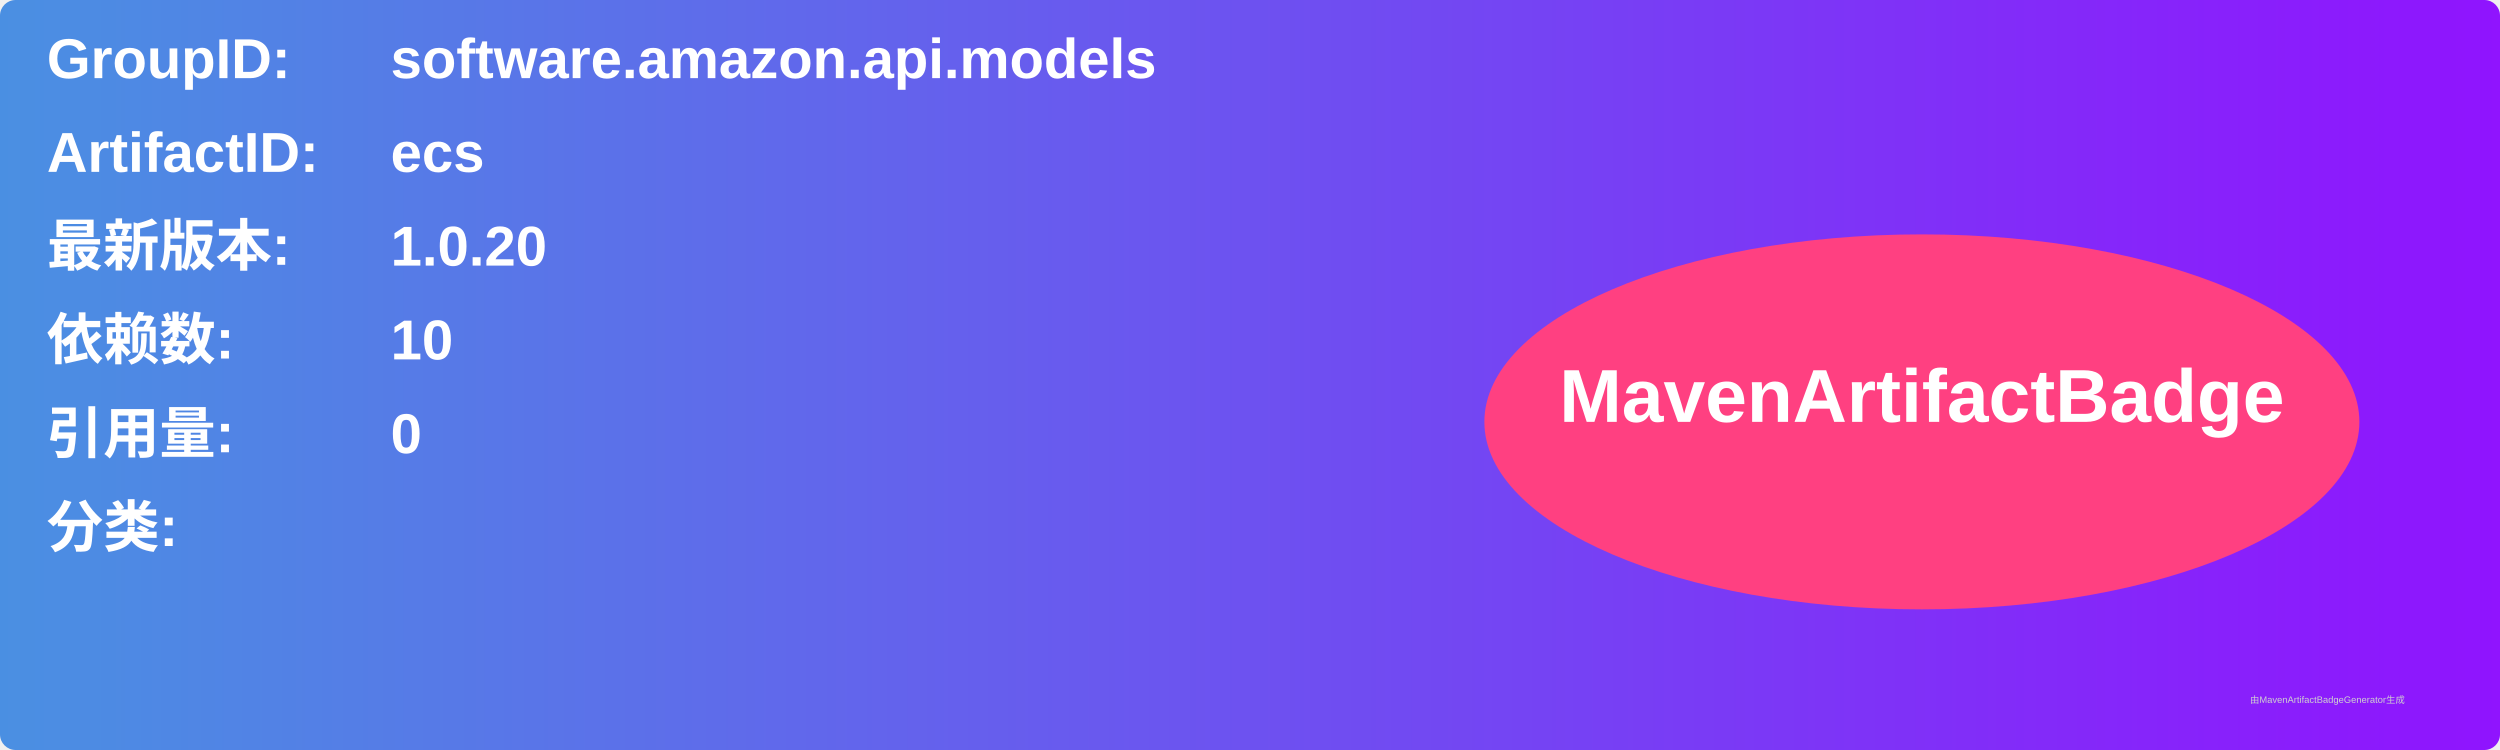
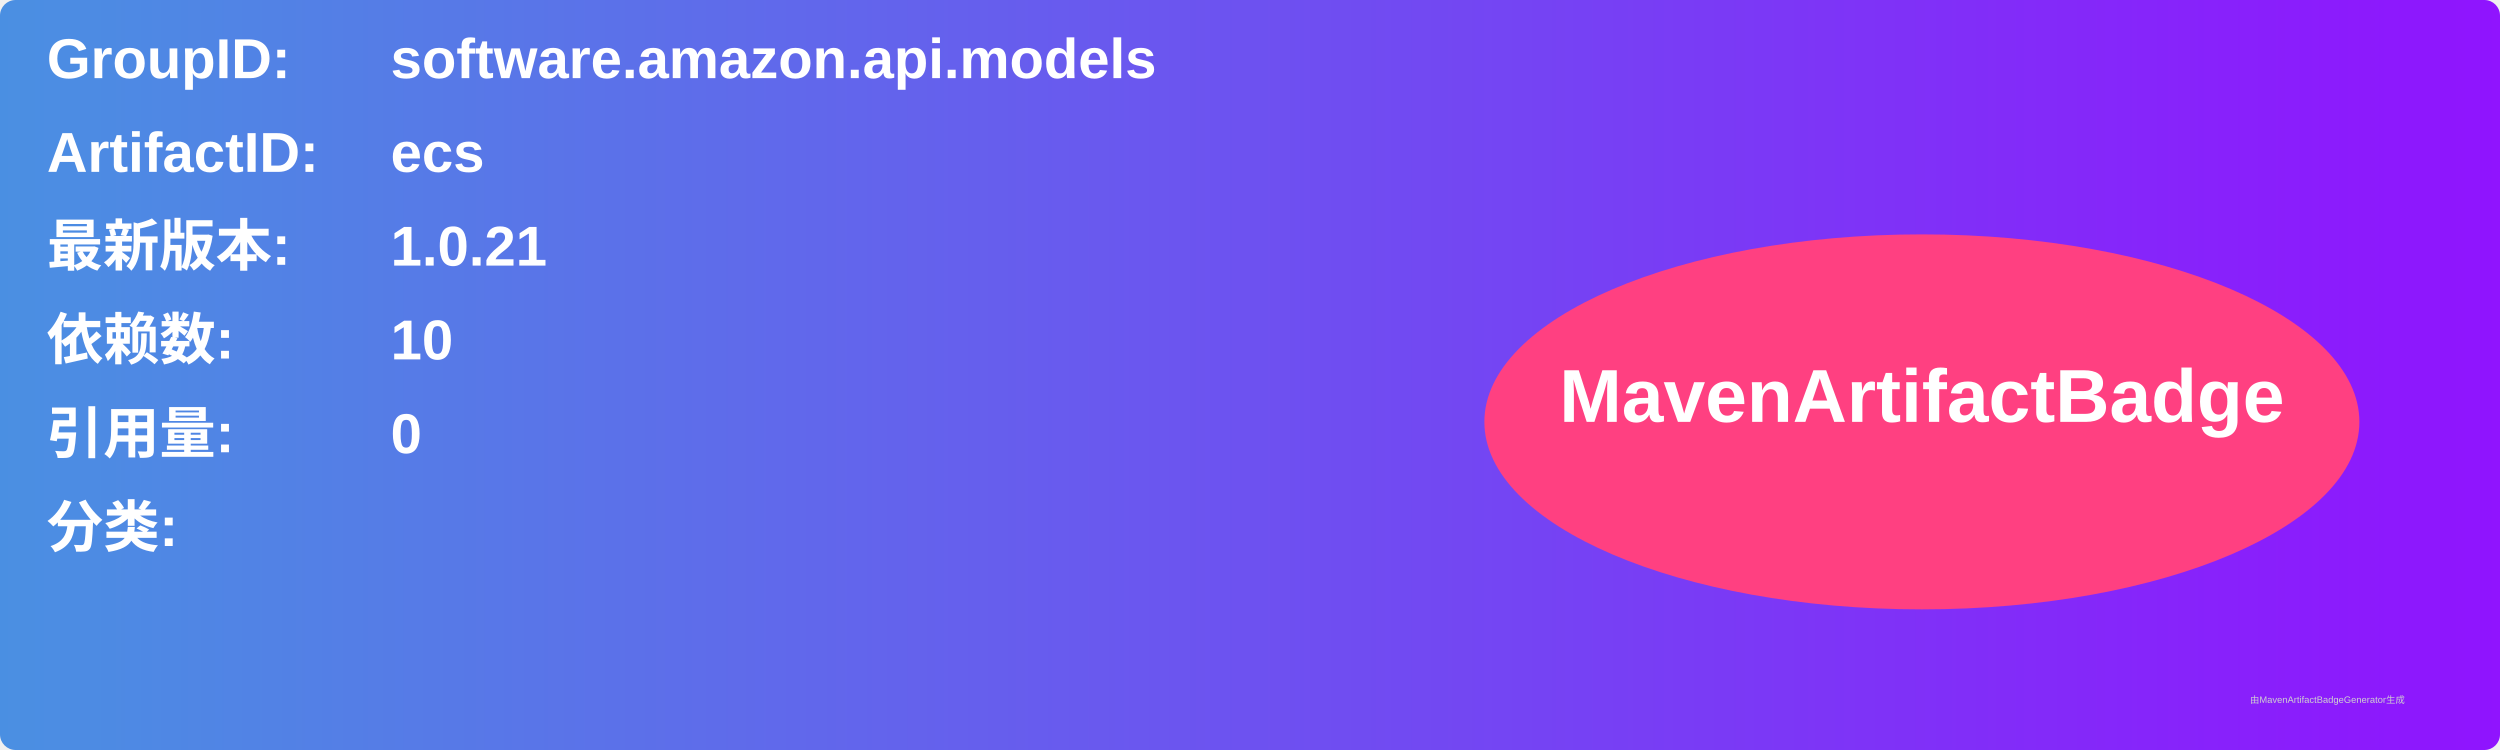
<svg xmlns="http://www.w3.org/2000/svg" width="800" height="240" viewBox="0 0 800 240">
  <linearGradient id="grad" x1="0%" y1="0%" x2="100%" y2="0%">
    <stop offset="0%" stop-color="#4a90e2" />
    <stop offset="100%" stop-color="#9013fe" />
  </linearGradient>
  <rect width="100%" height="100%" rx="5" ry="5" fill="url(#grad)" />
  <g transform="translate(15, 15)">
    <text x="0" y="10" font-family="Arial" font-size="18" fill="white" font-weight="bold" width="260">GroupID:</text>
    <text x="110" y="10" font-family="Arial" font-size="18" fill="white" font-weight="bold" width="460">software.amazon.api.models</text>
    <text x="0" y="40" font-family="Arial" font-size="18" fill="white" font-weight="bold" width="260">ArtifactID:</text>
    <text x="110" y="40" font-family="Arial" font-size="18" fill="white" font-weight="bold" width="460">ecs</text>
    <text x="0" y="70" font-family="Arial" font-size="18" fill="white" font-weight="bold">最新版本:</text>
    <text x="110" y="70" font-family="Arial" font-size="18" fill="white" font-weight="bold">
-       <tspan font-weight="bold">1.0.20</tspan>
+       <tspan font-weight="bold">1.0.21</tspan>
    </text>
    <text x="0" y="100" font-family="Arial" font-size="18" fill="white" font-weight="bold">依赖数: </text>
    <text x="110" y="100" font-family="Arial" font-size="18" fill="white">
      <tspan font-weight="bold">10</tspan>
    </text>
    <text x="0" y="130" font-family="Arial" font-size="18" fill="white" font-weight="bold">引用量: </text>
    <text x="110" y="130" font-family="Arial" font-size="18" fill="white">
      <tspan font-weight="bold">0</tspan>
    </text>
    <text x="0" y="160" font-family="Arial" font-size="18" fill="white" font-weight="bold">分类:</text>
    <text x="10" y="190" font-family="Arial" font-size="10" fill="white">
      <tspan font-weight="bold" />
    </text>
    <ellipse cx="600" cy="120" rx="140" ry="60" fill="#ff4081" />
    <text x="600" y="120" text-anchor="middle" font-family="Arial" font-size="24" fill="white" font-weight="bold">MavenArtifactBadge</text>
  </g>
  <text x="720" y="225" font-family="Arial" font-size="3" fill="#d0d0d0">由MavenArtifactBadgeGenerator生成</text>
</svg>
